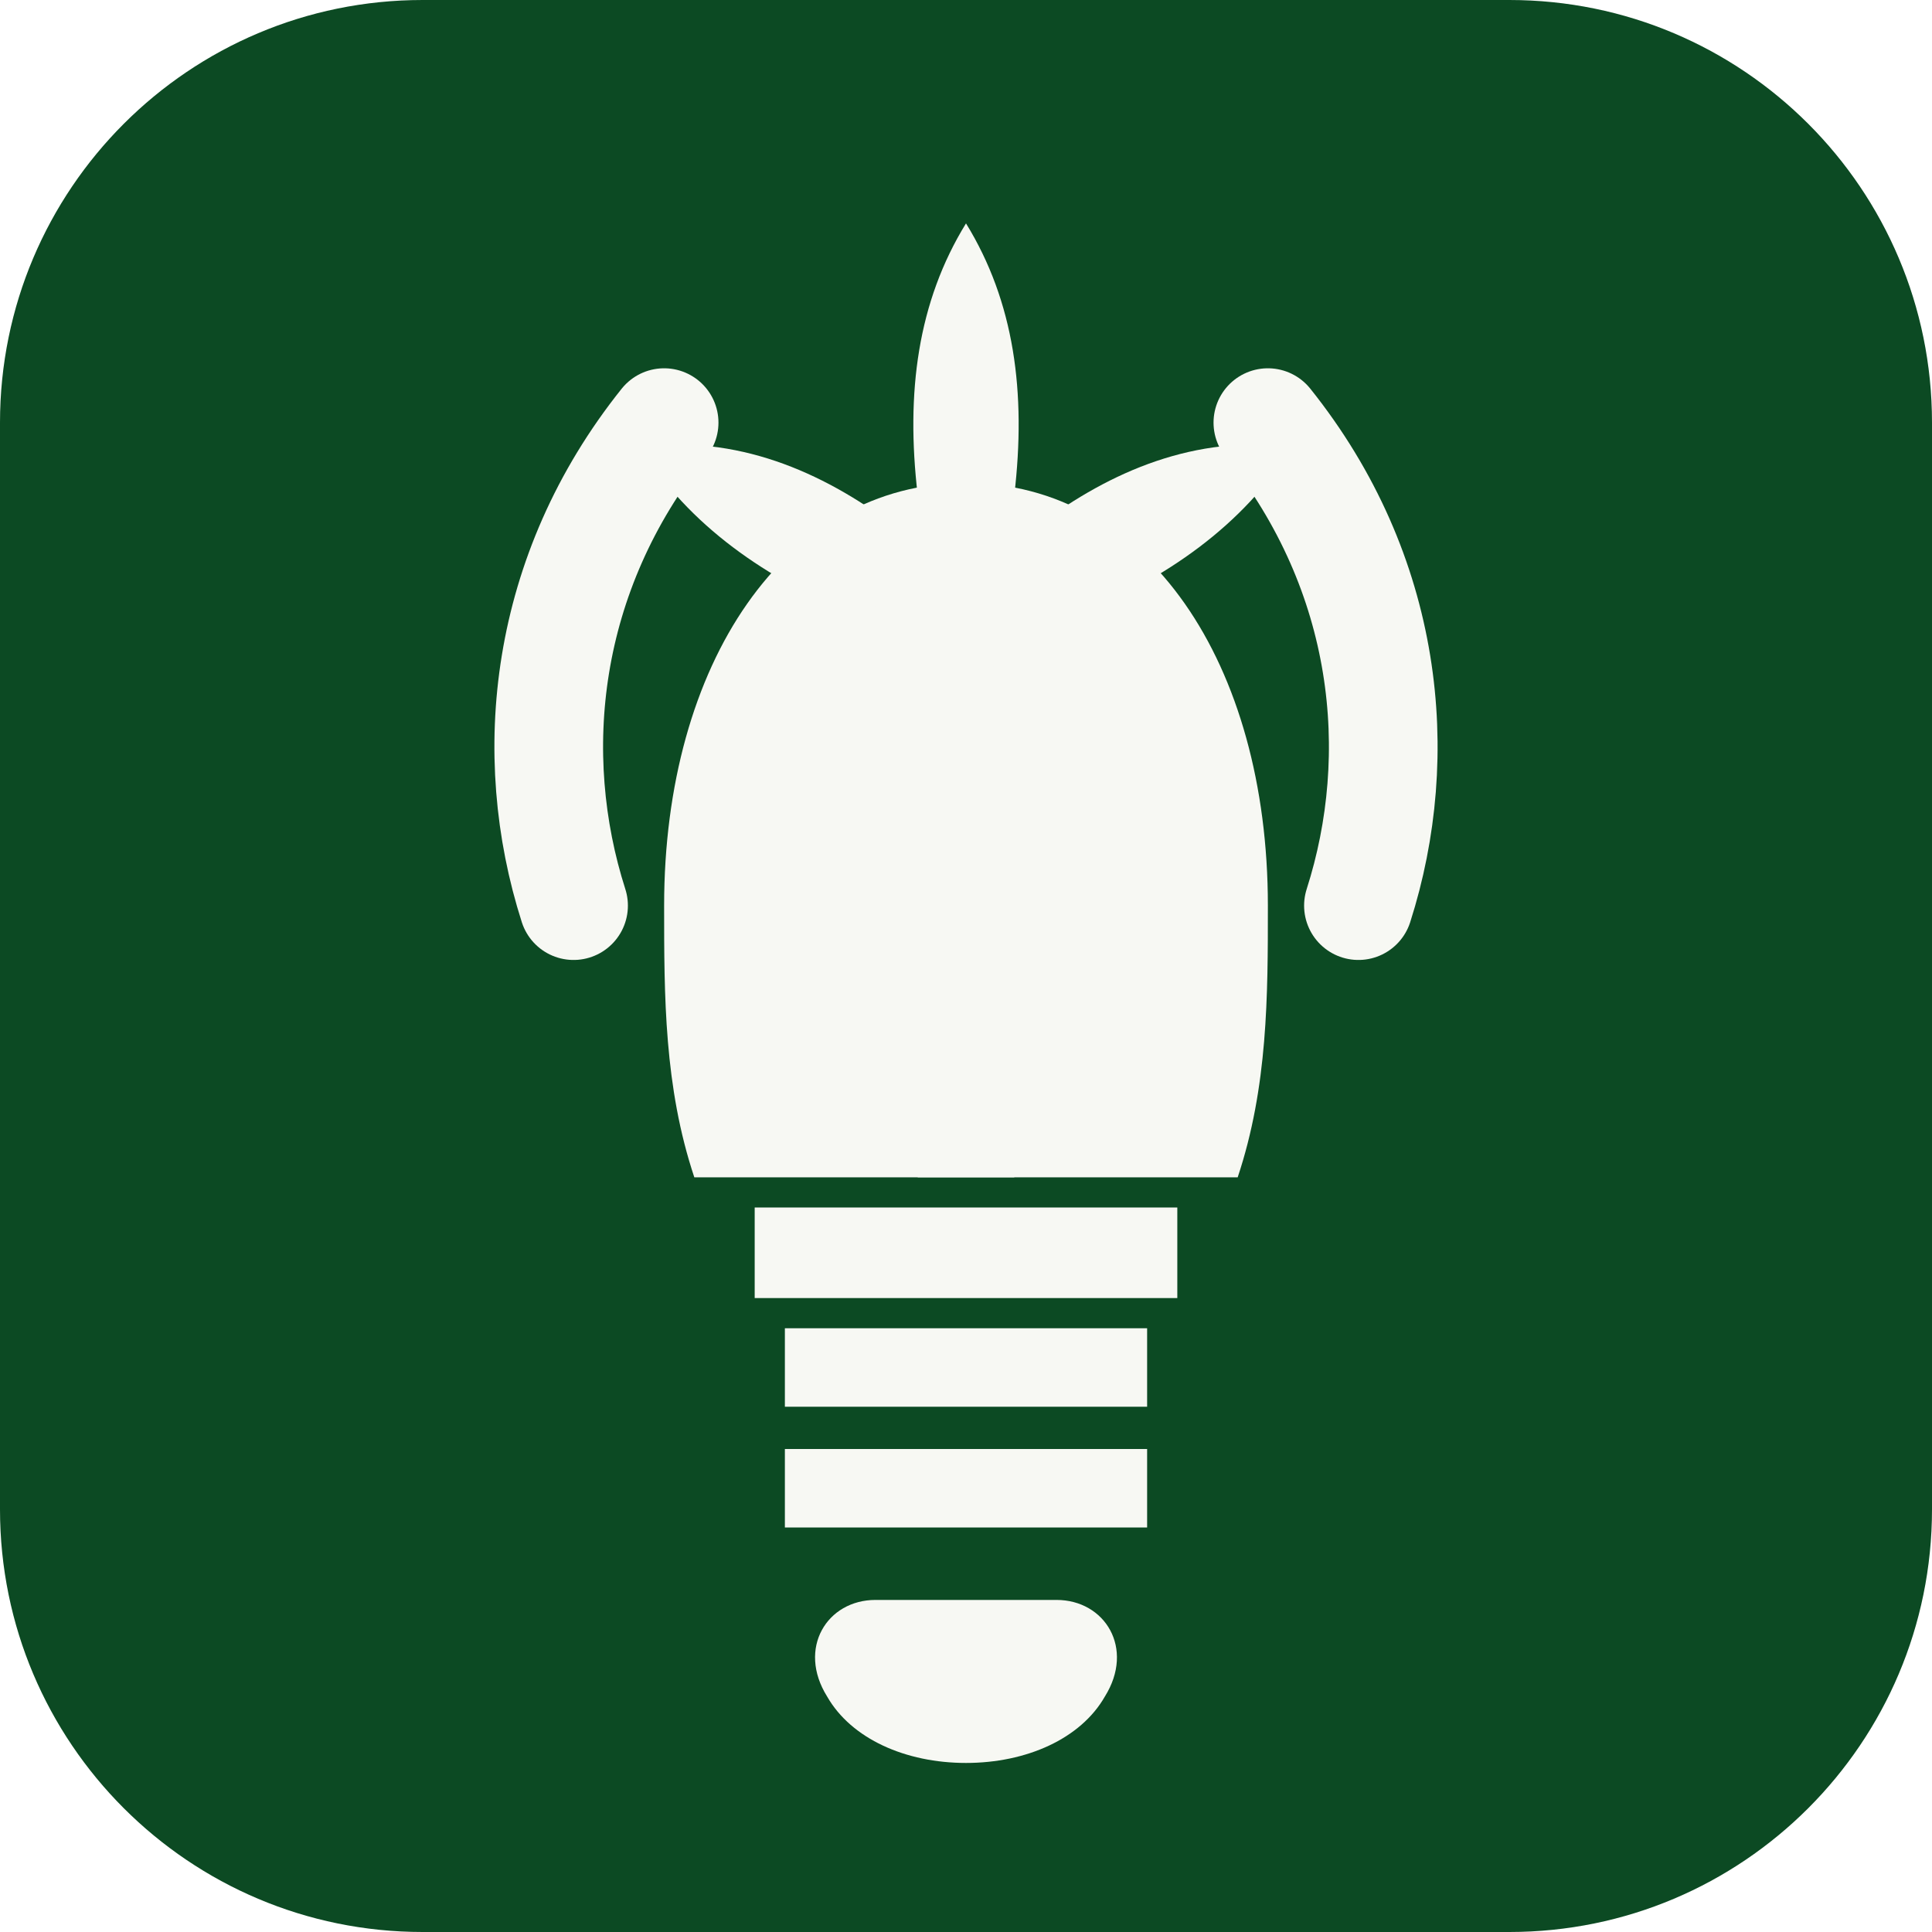
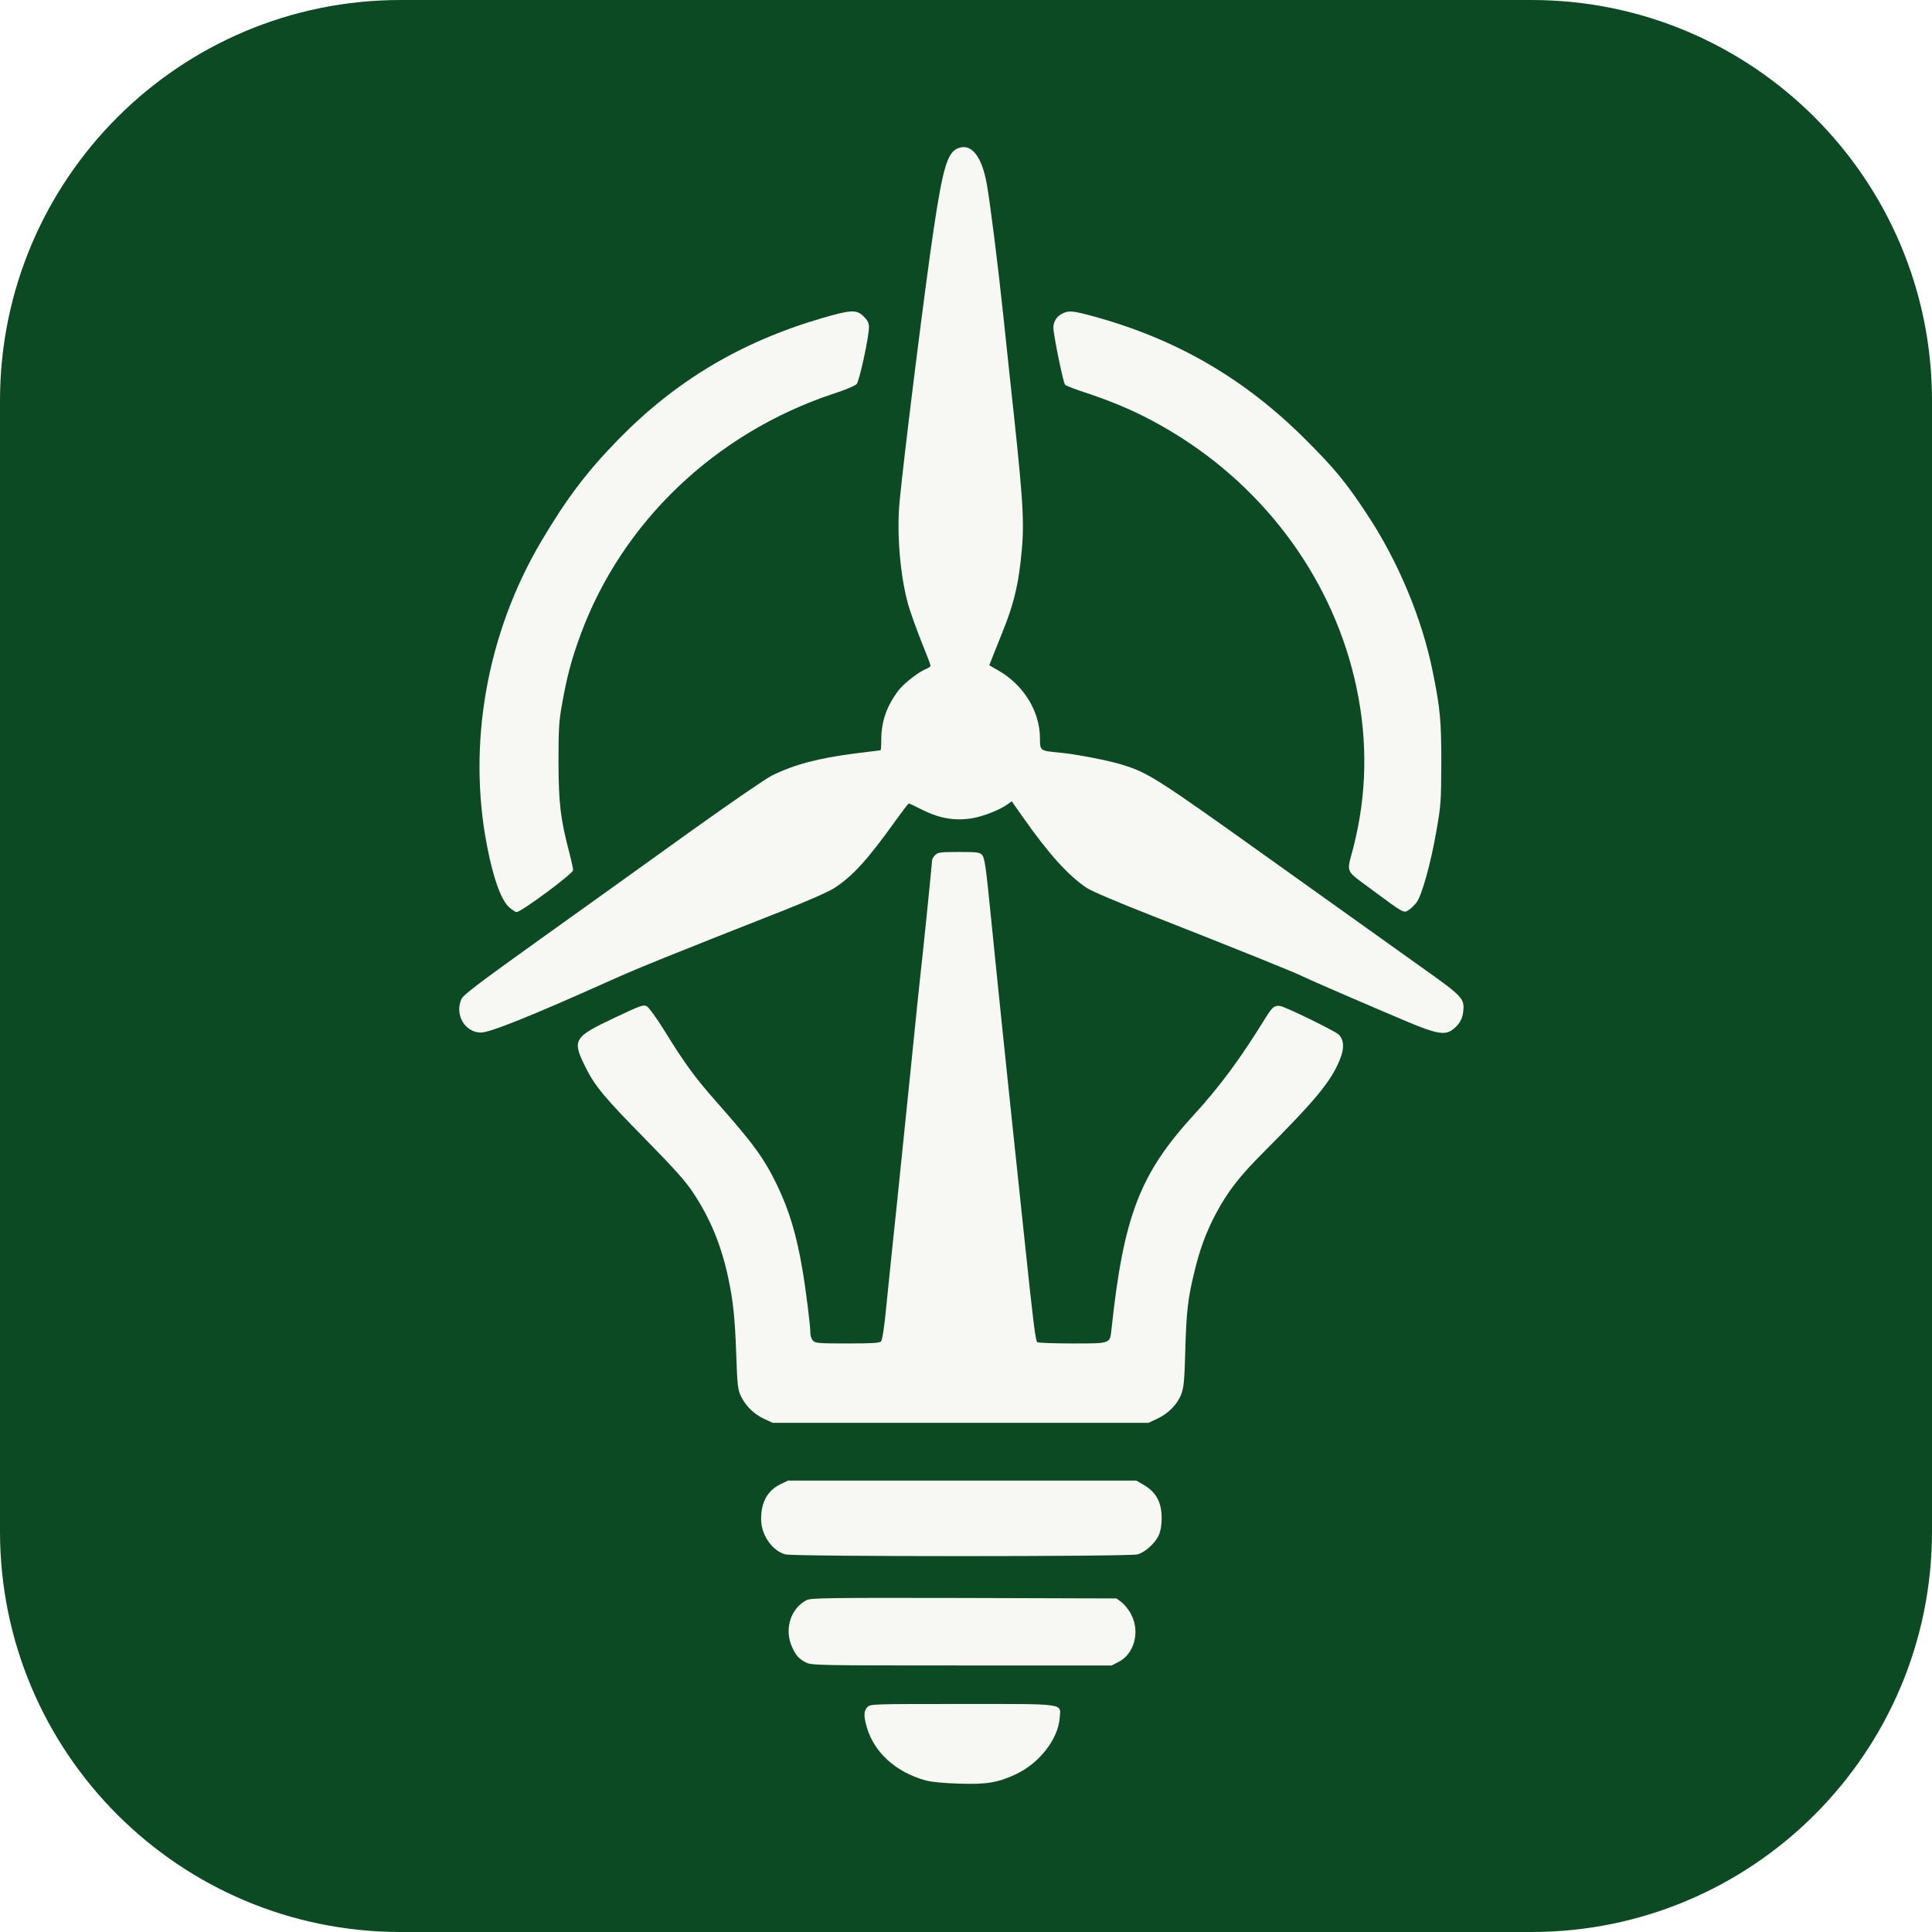
- <svg xmlns="http://www.w3.org/2000/svg" viewBox="0 0 32 32" width="32" height="32">
-   <rect width="32" height="32" rx="7" fill="#0C4A23" />
-   <g fill="#F7F8F3">
-     <path d="M11.5 19.5c-.5-1.5-.5-3-.5-4.5 0-4 2-7 5-7s5 3 5 7c0 1.5 0 3-.5 4.5h-9z" />
-     <path d="M12.5 20h7v1.5h-7z" />
-     <path d="M13 22h6v1.3h-6zM13 24h6v1.3h-6z" />
-     <path d="M14.5 26.5h3c.8 0 1.3.8.8 1.6-.4.7-1.3 1.1-2.3 1.1s-1.9-.4-2.3-1.1c-.5-.8 0-1.6.8-1.6z" />
-     <path d="M15.2 19.5V10.2h1.6v9.3z" />
-     <circle cx="16" cy="9.5" r="1.6" />
-     <path d="M15.2 8.2c-.2-1.7 0-3.2.8-4.5.8 1.3 1 2.8.8 4.5h-1.6z" />
-     <path d="M14.2 10.2c-1.5-.6-2.8-1.5-3.6-2.8 1.6-.2 3 .4 4.2 1.3-.2.5-.4 1-.6 1.5z" />
-     <path d="M17.8 10.2c1.5-.6 2.8-1.5 3.6-2.8-1.6-.2-3 .4-4.2 1.3.2.5.4 1 .6 1.5z" />
-   </g>
-   <g fill="none" stroke="#F7F8F3" stroke-width="1.8" stroke-linecap="round">
-     <path d="M9.5 15c-.8-2.5-.5-5.5 1.5-8" />
-     <path d="M22.5 15c.8-2.5.5-5.5-1.5-8" />
+ <svg xmlns="http://www.w3.org/2000/svg" viewBox="0 0 1254 1254" width="64" height="64">
+   <rect width="1254" height="1254" rx="260" fill="#0C4A23" />
+   <g transform="translate(0,1254) scale(0.1,-0.1)" fill="#F7F8F3">
+     <path d="M6214 11576 c-65 -29 -95 -130 -154 -525 -55 -367 -190 -1444 -221 -1766 -20 -207 4 -488 57 -673 14 -48 52 -154 84 -235 33 -81 60 -152 60 -158 0 -5 -12 -14 -27 -20 -50 -19 -151 -98 -186 -146 -75 -104 -107 -198 -107 -318 0 -36 -2 -65 -5 -65 -2 0 -75 -9 -162 -20 -246 -32 -397 -72 -543 -144 -42 -21 -283 -187 -540 -371 -256 -184 -689 -495 -964 -691 -406 -291 -501 -363 -512 -390 -43 -102 24 -215 127 -216 57 -1 331 109 839 337 182 82 396 168 1112 450 170 67 311 129 345 152 120 79 214 183 392 431 46 64 86 117 90 117 3 0 44 -19 91 -43 110 -55 210 -71 320 -53 75 13 176 53 229 90 l28 20 68 -97 c172 -245 299 -386 420 -466 30 -20 213 -98 426 -181 509 -200 915 -363 969 -390 48 -24 429 -189 695 -301 178 -74 234 -84 282 -48 43 32 65 68 70 116 10 88 0 98 -279 296 -139 99 -575 410 -968 691 -736 526 -794 563 -958 615 -94 30 -317 73 -425 82 -116 11 -117 12 -117 92 0 175 -107 348 -272 441 l-57 33 18 46 c10 26 42 105 70 175 66 164 96 282 115 448 27 231 22 345 -44 964 -17 154 -46 429 -65 610 -38 359 -86 742 -110 880 -33 185 -103 270 -191 231z" />
+     <path d="M5335 10475 c-526 -154 -951 -407 -1325 -791 -203 -208 -334 -382 -499 -661 -351 -596 -478 -1311 -350 -1973 42 -216 92 -353 145 -400 19 -16 40 -30 47 -30 30 0 367 250 367 272 0 10 -11 61 -25 114 -58 223 -69 320 -70 589 0 219 3 266 24 380 31 175 62 290 118 442 270 736 879 1315 1647 1569 71 23 136 50 146 61 18 19 81 309 80 372 0 24 -9 42 -34 67 -46 46 -82 44 -271 -11z" />
+     <path d="M6894 10504 c-36 -18 -57 -52 -57 -91 1 -49 64 -358 76 -370 7 -7 68 -31 137 -53 217 -72 381 -147 561 -256 615 -372 1049 -974 1193 -1654 75 -353 68 -702 -21 -1045 -43 -168 -57 -137 123 -271 208 -154 205 -152 237 -131 14 9 37 31 51 49 35 47 92 251 129 463 30 171 31 193 32 445 0 275 -7 352 -56 592 -69 344 -226 719 -428 1023 -137 208 -209 294 -400 485 -394 393 -833 648 -1371 796 -140 38 -162 40 -206 18z" />
+     <path d="M6070 6990 c-11 -11 -20 -26 -20 -33 0 -19 -69 -696 -75 -737 -3 -19 -34 -325 -70 -680 -36 -355 -72 -706 -80 -780 -15 -141 -56 -536 -80 -773 -8 -76 -19 -145 -26 -153 -9 -11 -52 -14 -219 -14 -188 0 -208 2 -223 18 -10 10 -17 32 -17 48 0 48 -29 281 -51 409 -39 231 -86 387 -164 550 -86 178 -152 268 -398 547 -135 152 -204 247 -333 456 -50 81 -102 153 -115 160 -22 13 -39 7 -214 -76 -261 -123 -273 -142 -186 -316 61 -124 124 -200 391 -471 186 -190 261 -273 308 -345 112 -168 185 -345 230 -560 31 -144 43 -264 51 -500 7 -194 10 -220 30 -262 31 -64 84 -116 150 -147 l56 -26 1220 0 1220 0 57 27 c72 33 132 95 156 161 16 43 20 91 25 272 7 257 17 346 57 510 36 153 76 261 139 382 79 149 154 246 316 408 336 337 434 456 491 596 31 75 28 130 -8 165 -22 22 -346 180 -378 184 -38 6 -51 -5 -96 -77 -164 -266 -298 -447 -464 -628 -352 -384 -457 -657 -536 -1395 -10 -92 -4 -90 -253 -90 -119 0 -221 4 -228 8 -12 7 -26 123 -88 712 -134 1264 -165 1570 -213 2047 -32 322 -41 386 -57 403 -16 18 -30 20 -152 20 -120 0 -135 -2 -153 -20z" />
+     <path d="M5063 2905 c-82 -41 -123 -116 -123 -225 0 -102 71 -205 157 -229 53 -15 2233 -15 2286 0 49 13 115 73 138 124 12 27 19 64 19 111 0 100 -34 166 -110 212 l-54 32 -1131 0 -1131 0 -51 -25z" />
+     <path d="M5235 2154 c-104 -54 -146 -190 -94 -304 25 -56 44 -77 91 -101 36 -18 75 -19 1010 -19 l974 0 44 23 c100 50 140 191 85 302 -14 31 -43 67 -62 83 l-36 27 -991 3 c-884 2 -994 0 -1021 -14z" />
+     <path d="M5630 1460 c-24 -24 -25 -59 -4 -131 48 -164 189 -292 382 -345 36 -10 115 -18 215 -21 182 -6 254 6 375 63 150 72 270 227 280 363 7 97 52 91 -635 91 -580 0 -593 0 -613 -20z" />
  </g>
</svg>
